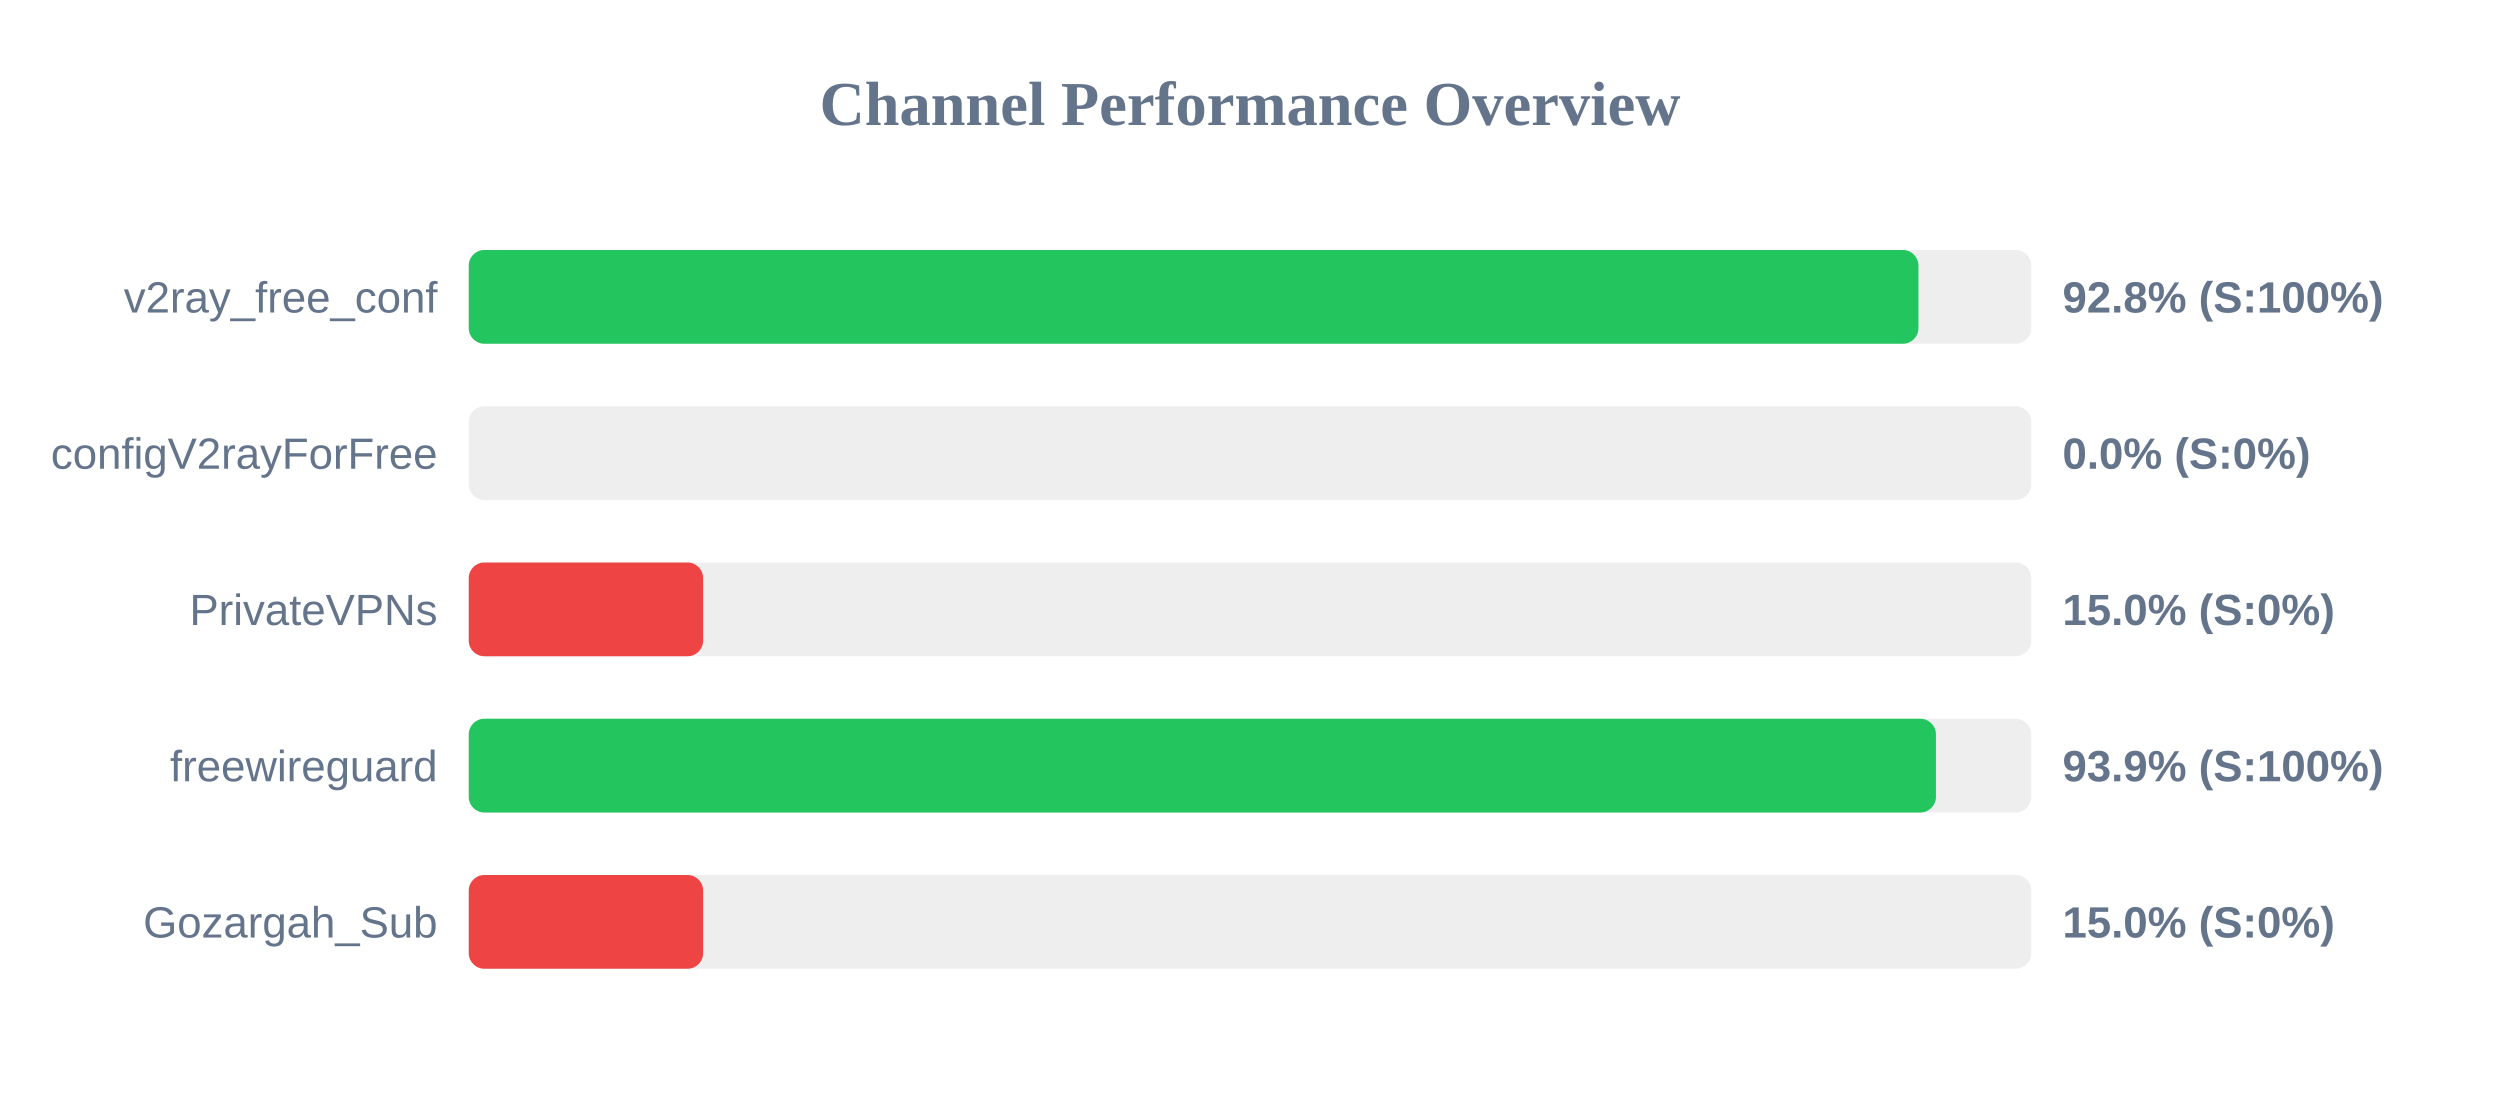
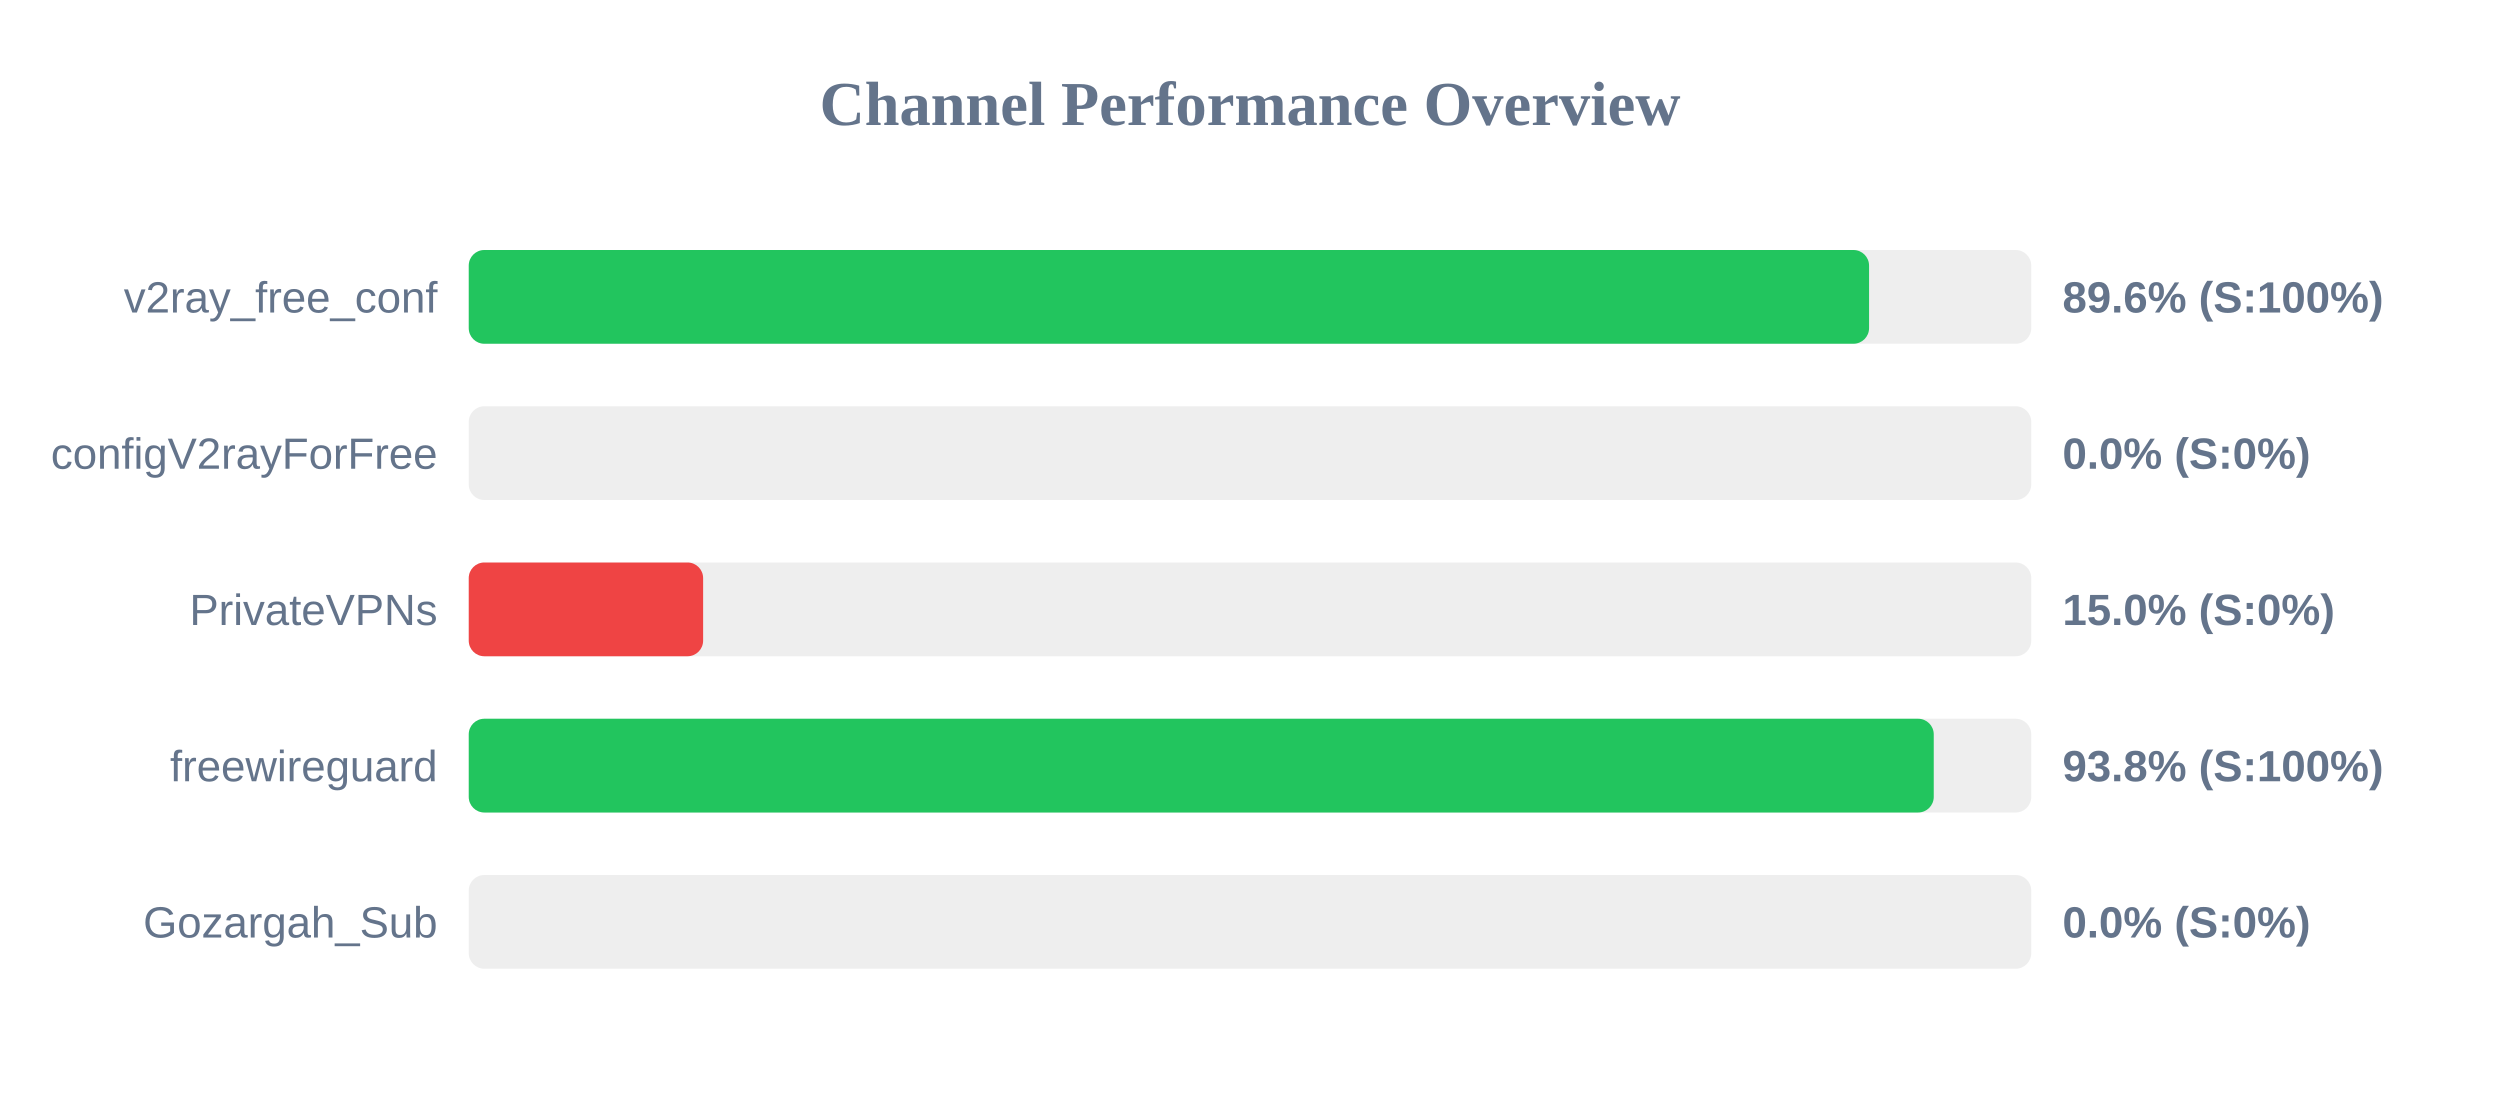
<svg xmlns="http://www.w3.org/2000/svg" width="800" height="350" version="1.1">
  <style>
        .row { font: 14px Arial; fill: #64748b; }
        .score { font: bold 14px Arial; fill: #64748b; }
    </style>
  <text x="400" y="40" text-anchor="middle" font-size="20px" font-weight="bold" fill="#64748b">Channel Performance Overview</text>
  <rect x="150" y="80" width="500" height="30" fill="#eee" rx="5" />
-   <rect x="150" y="80" width="463.9" height="30" fill="#22c55e" rx="5" />
+   <rect x="150" y="80" width="448.1" height="30" fill="#22c55e" rx="5" />
  <text x="140" y="100" text-anchor="end" class="row">v2ray_free_conf</text>
-   <text x="660" y="100" text-anchor="start" class="score">92.8% (S:100%)</text>
+   <text x="660" y="100" text-anchor="start" class="score">89.6% (S:100%)</text>
  <rect x="150" y="130" width="500" height="30" fill="#eee" rx="5" />
  <rect x="150" y="130" width="0.0" height="30" fill="#ef4444" rx="5" />
  <text x="140" y="150" text-anchor="end" class="row">configV2rayForFree</text>
  <text x="660" y="150" text-anchor="start" class="score">0.0% (S:0%)</text>
  <rect x="150" y="180" width="500" height="30" fill="#eee" rx="5" />
  <rect x="150" y="180" width="75.0" height="30" fill="#ef4444" rx="5" />
  <text x="140" y="200" text-anchor="end" class="row">PrivateVPNs</text>
  <text x="660" y="200" text-anchor="start" class="score">15.0% (S:0%)</text>
  <rect x="150" y="230" width="500" height="30" fill="#eee" rx="5" />
-   <rect x="150" y="230" width="469.5" height="30" fill="#22c55e" rx="5" />
+   <rect x="150" y="230" width="468.8" height="30" fill="#22c55e" rx="5" />
  <text x="140" y="250" text-anchor="end" class="row">freewireguard</text>
-   <text x="660" y="250" text-anchor="start" class="score">93.9% (S:100%)</text>
+   <text x="660" y="250" text-anchor="start" class="score">93.8% (S:100%)</text>
  <rect x="150" y="280" width="500" height="30" fill="#eee" rx="5" />
-   <rect x="150" y="280" width="75.0" height="30" fill="#ef4444" rx="5" />
+   <rect x="150" y="280" width="0.0" height="30" fill="#ef4444" rx="5" />
  <text x="140" y="300" text-anchor="end" class="row">Gozargah_Sub</text>
-   <text x="660" y="300" text-anchor="start" class="score">15.0% (S:0%)</text>
+   <text x="660" y="300" text-anchor="start" class="score">0.0% (S:0%)</text>
</svg>
